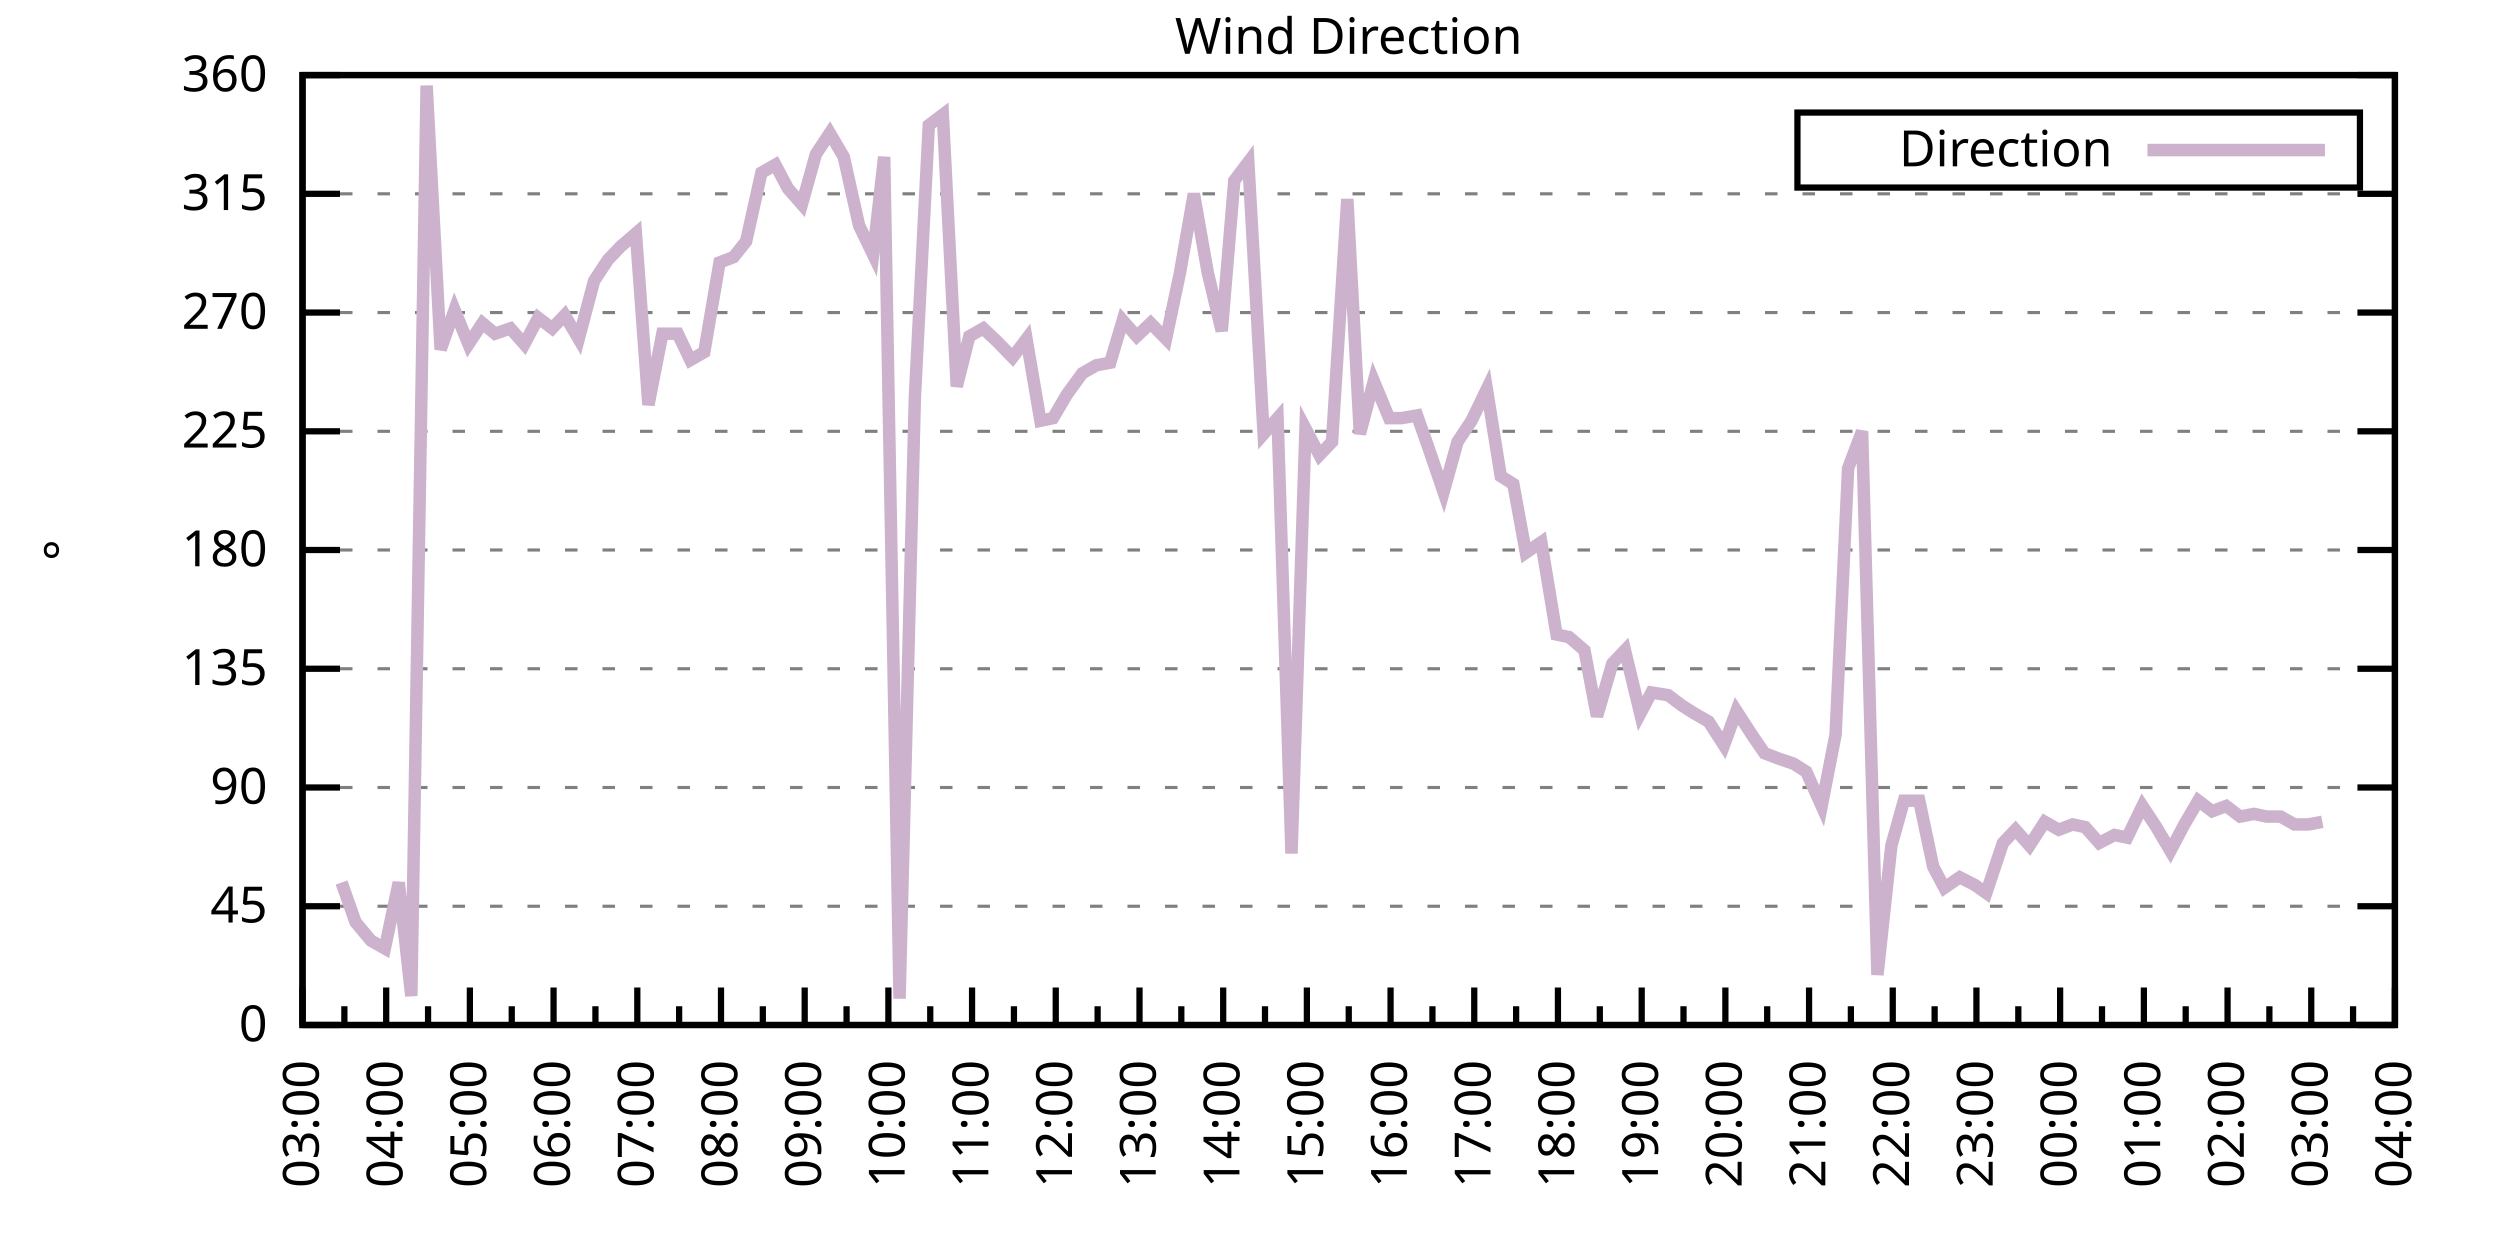
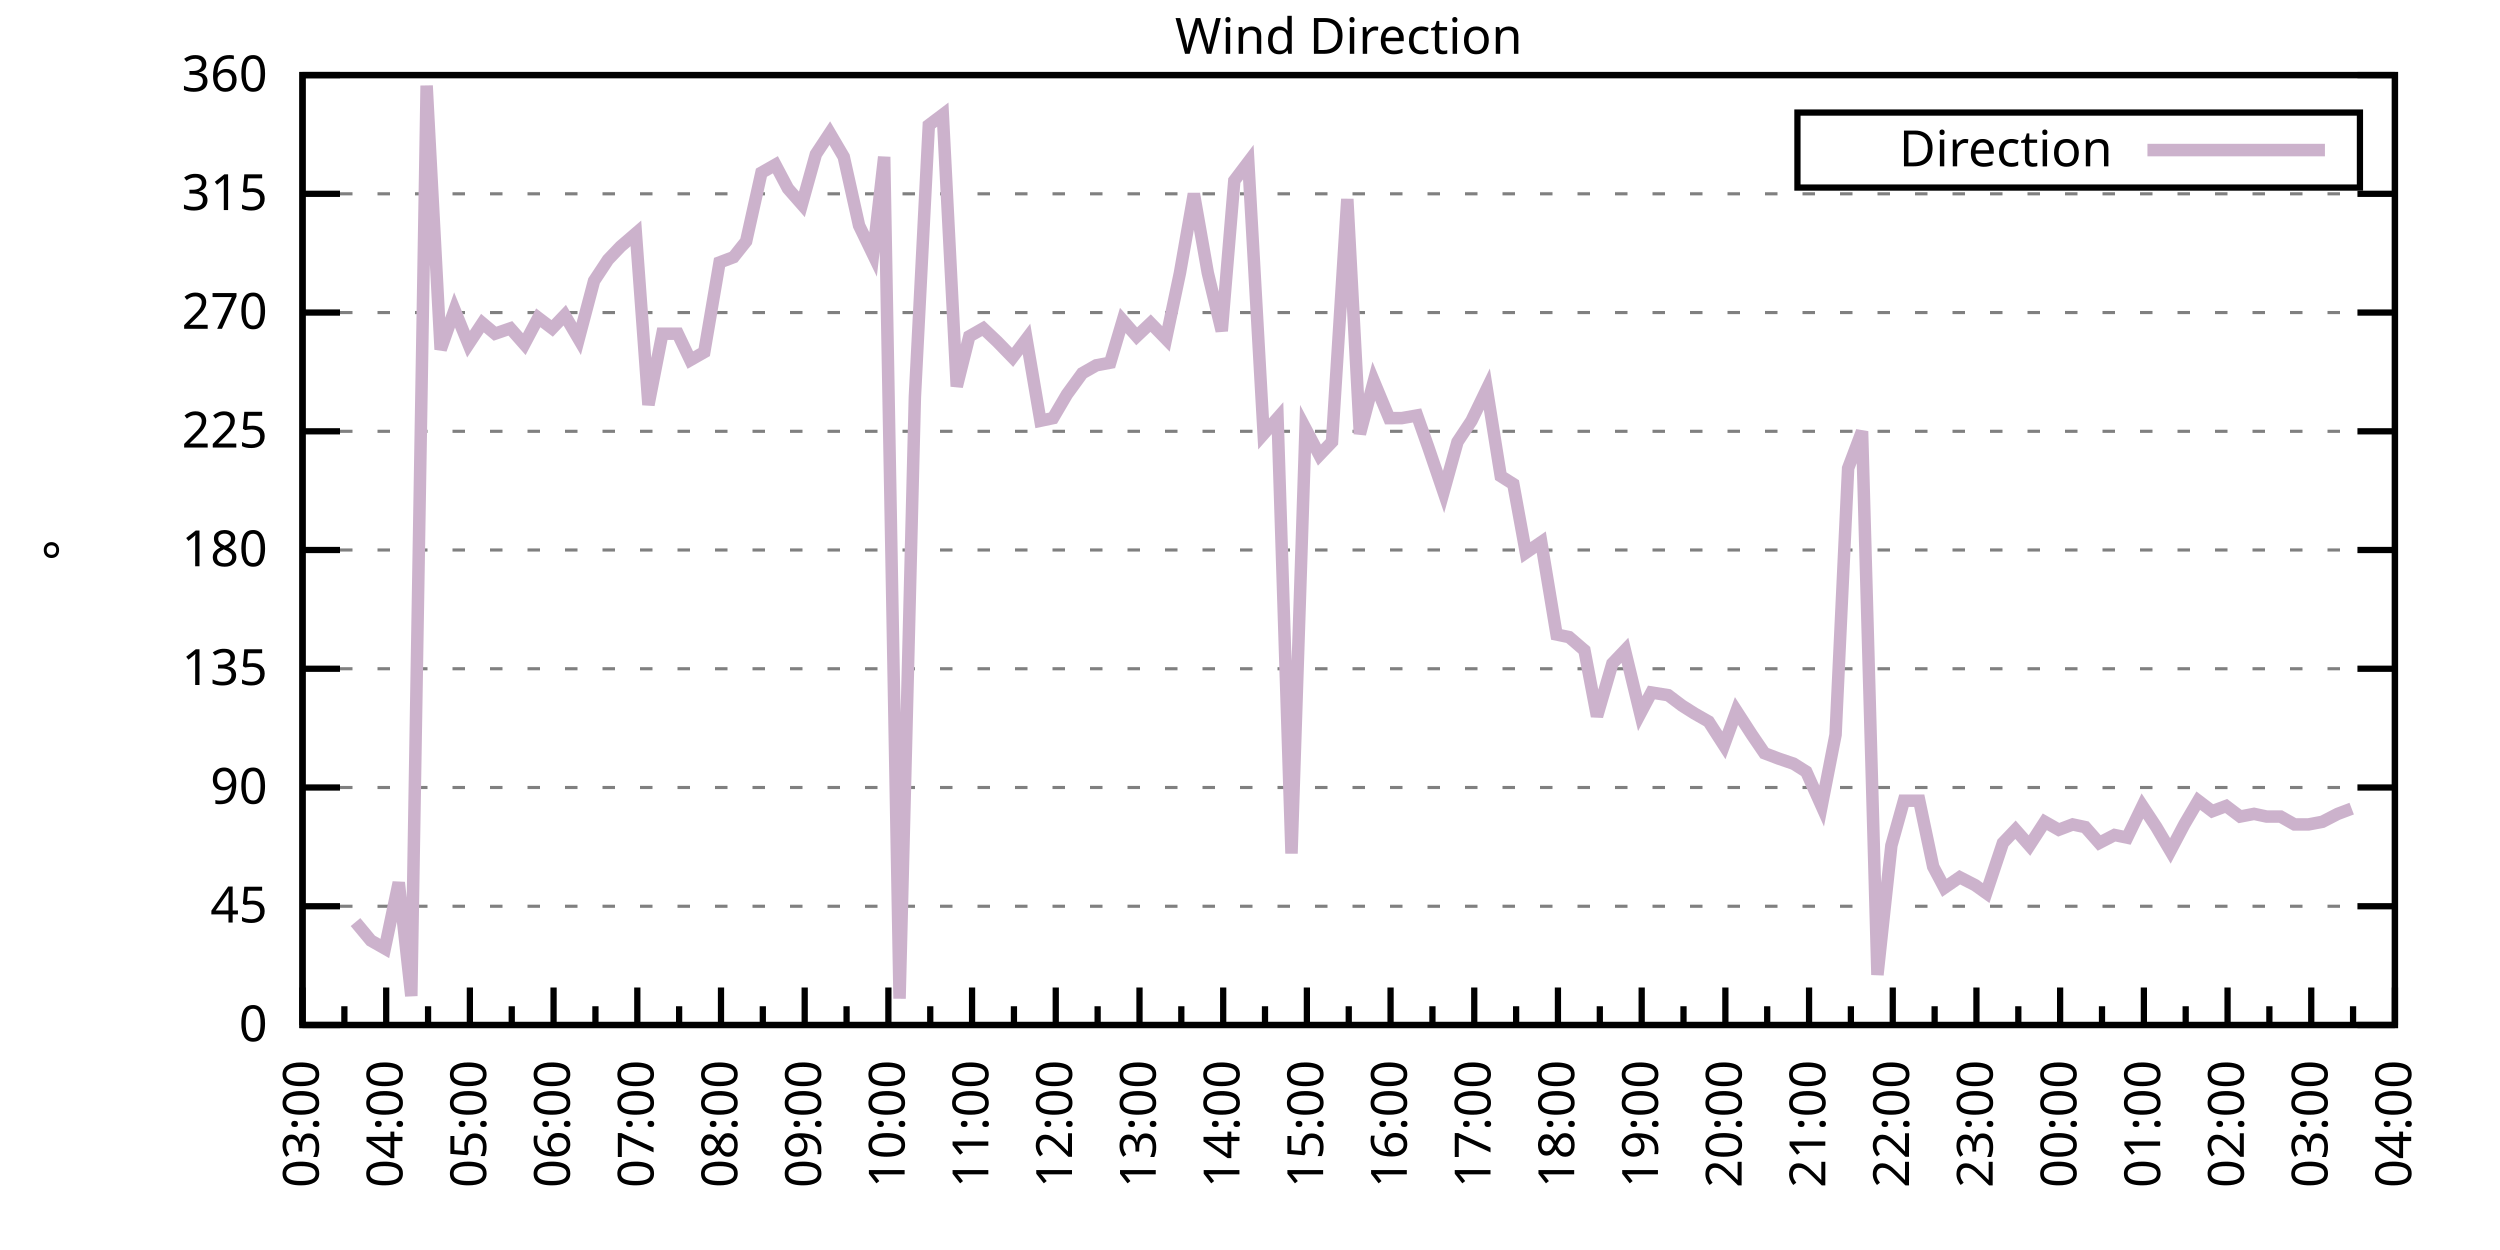
<svg xmlns="http://www.w3.org/2000/svg" xmlns:xlink="http://www.w3.org/1999/xlink" width="400" height="200" viewBox="0 0 400 200">
  <g id="gnuplot_canvas">
    <rect x="0" y="0" width="400" height="200" fill="none" />
    <defs>
      <circle id="gpDot" r="0.5" stroke-width="0.5" stroke="currentColor" />
      <path id="gpPt0" stroke-width="0.333" stroke="currentColor" d="M-1,0 h2 M0,-1 v2" />
      <path id="gpPt1" stroke-width="0.333" stroke="currentColor" d="M-1,-1 L1,1 M1,-1 L-1,1" />
      <path id="gpPt2" stroke-width="0.333" stroke="currentColor" d="M-1,0 L1,0 M0,-1 L0,1 M-1,-1 L1,1 M-1,1 L1,-1" />
      <rect id="gpPt3" stroke-width="0.333" stroke="currentColor" x="-1" y="-1" width="2" height="2" />
      <rect id="gpPt4" stroke-width="0.333" stroke="currentColor" fill="currentColor" x="-1" y="-1" width="2" height="2" />
      <circle id="gpPt5" stroke-width="0.333" stroke="currentColor" cx="0" cy="0" r="1" />
      <use xlink:href="#gpPt5" id="gpPt6" fill="currentColor" stroke="none" />
      <path id="gpPt7" stroke-width="0.333" stroke="currentColor" d="M0,-1.33 L-1.33,0.67 L1.33,0.67 z" />
      <use xlink:href="#gpPt7" id="gpPt8" fill="currentColor" stroke="none" />
      <use xlink:href="#gpPt7" id="gpPt9" stroke="currentColor" transform="rotate(180)" />
      <use xlink:href="#gpPt9" id="gpPt10" fill="currentColor" stroke="none" />
      <use xlink:href="#gpPt3" id="gpPt11" stroke="currentColor" transform="rotate(45)" />
      <use xlink:href="#gpPt11" id="gpPt12" fill="currentColor" stroke="none" />
      <path id="gpPt13" stroke-width="0.333" stroke="currentColor" d="M0,1.330 L1.265,0.411 L0.782,-1.067 L-0.782,-1.076 L-1.265,0.411 z" />
      <use xlink:href="#gpPt13" id="gpPt14" fill="currentColor" stroke="none" />
      <filter id="textbox" filterUnits="objectBoundingBox" x="0" y="0" height="1" width="1">
        <feFlood flood-color="white" flood-opacity="1" result="bgnd" />
        <feComposite in="SourceGraphic" in2="bgnd" operator="atop" />
      </filter>
      <filter id="greybox" filterUnits="objectBoundingBox" x="0" y="0" height="1" width="1">
        <feFlood flood-color="lightgrey" flood-opacity="1" result="grey" />
        <feComposite in="SourceGraphic" in2="grey" operator="atop" />
      </filter>
    </defs>
    <g fill="none" color="white" stroke="currentColor" stroke-width="1.00" stroke-linecap="butt" stroke-linejoin="miter">
</g>
    <g fill="none" color="black" stroke="currentColor" stroke-width="1.00" stroke-linecap="butt" stroke-linejoin="miter">
      <g stroke="none" shape-rendering="crispEdges">
        <polygon fill="rgb(255, 255, 255)" points="48.40,164.00 383.18,164.00 383.18,12.02 48.40,12.02 " />
      </g>
    </g>
    <g fill="none" color="black" stroke="currentColor" stroke-width="1.00" stroke-linecap="butt" stroke-linejoin="miter">
</g>
    <g fill="none" color="black" stroke="black" stroke-width="0.50" stroke-linecap="butt" stroke-linejoin="miter">
</g>
    <g fill="none" color="gray" stroke="currentColor" stroke-width="0.50" stroke-linecap="butt" stroke-linejoin="miter">
      <path stroke="gray" stroke-dasharray="2,4" class="gridline" d="M48.40,164.00 L383.19,164.00  " />
    </g>
    <g fill="none" color="gray" stroke="gray" stroke-width="1.00" stroke-linecap="butt" stroke-linejoin="miter">
</g>
    <g fill="none" color="black" stroke="currentColor" stroke-width="1.00" stroke-linecap="butt" stroke-linejoin="miter">
      <path stroke="black" d="M48.40,164.00 L54.40,164.00 M383.19,164.00 L377.19,164.00  " />
      <g transform="translate(42.80,166.60)" stroke="none" fill="black" font-family="Sans" font-size="8.00" text-anchor="end">
        <text>
          <tspan font-family="Sans"> 0</tspan>
        </text>
      </g>
    </g>
    <g fill="none" color="black" stroke="currentColor" stroke-width="1.00" stroke-linecap="butt" stroke-linejoin="miter">
</g>
    <g fill="none" color="black" stroke="black" stroke-width="0.50" stroke-linecap="butt" stroke-linejoin="miter">
</g>
    <g fill="none" color="gray" stroke="currentColor" stroke-width="0.50" stroke-linecap="butt" stroke-linejoin="miter">
      <path stroke="gray" stroke-dasharray="2,4" class="gridline" d="M48.40,145.00 L383.19,145.00  " />
    </g>
    <g fill="none" color="gray" stroke="gray" stroke-width="1.00" stroke-linecap="butt" stroke-linejoin="miter">
</g>
    <g fill="none" color="black" stroke="currentColor" stroke-width="1.00" stroke-linecap="butt" stroke-linejoin="miter">
      <path stroke="black" d="M48.40,145.00 L54.40,145.00 M383.19,145.00 L377.19,145.00  " />
      <g transform="translate(42.80,147.60)" stroke="none" fill="black" font-family="Sans" font-size="8.00" text-anchor="end">
        <text>
          <tspan font-family="Sans"> 45</tspan>
        </text>
      </g>
    </g>
    <g fill="none" color="black" stroke="currentColor" stroke-width="1.00" stroke-linecap="butt" stroke-linejoin="miter">
</g>
    <g fill="none" color="black" stroke="black" stroke-width="0.50" stroke-linecap="butt" stroke-linejoin="miter">
</g>
    <g fill="none" color="gray" stroke="currentColor" stroke-width="0.50" stroke-linecap="butt" stroke-linejoin="miter">
      <path stroke="gray" stroke-dasharray="2,4" class="gridline" d="M48.40,126.00 L383.19,126.00  " />
    </g>
    <g fill="none" color="gray" stroke="gray" stroke-width="1.00" stroke-linecap="butt" stroke-linejoin="miter">
</g>
    <g fill="none" color="black" stroke="currentColor" stroke-width="1.00" stroke-linecap="butt" stroke-linejoin="miter">
      <path stroke="black" d="M48.40,126.00 L54.40,126.00 M383.19,126.00 L377.19,126.00  " />
      <g transform="translate(42.80,128.60)" stroke="none" fill="black" font-family="Sans" font-size="8.00" text-anchor="end">
        <text>
          <tspan font-family="Sans"> 90</tspan>
        </text>
      </g>
    </g>
    <g fill="none" color="black" stroke="currentColor" stroke-width="1.00" stroke-linecap="butt" stroke-linejoin="miter">
</g>
    <g fill="none" color="black" stroke="black" stroke-width="0.50" stroke-linecap="butt" stroke-linejoin="miter">
</g>
    <g fill="none" color="gray" stroke="currentColor" stroke-width="0.50" stroke-linecap="butt" stroke-linejoin="miter">
      <path stroke="gray" stroke-dasharray="2,4" class="gridline" d="M48.40,107.00 L383.19,107.00  " />
    </g>
    <g fill="none" color="gray" stroke="gray" stroke-width="1.00" stroke-linecap="butt" stroke-linejoin="miter">
</g>
    <g fill="none" color="black" stroke="currentColor" stroke-width="1.00" stroke-linecap="butt" stroke-linejoin="miter">
      <path stroke="black" d="M48.40,107.00 L54.40,107.00 M383.19,107.00 L377.19,107.00  " />
      <g transform="translate(42.80,109.60)" stroke="none" fill="black" font-family="Sans" font-size="8.00" text-anchor="end">
        <text>
          <tspan font-family="Sans"> 135</tspan>
        </text>
      </g>
    </g>
    <g fill="none" color="black" stroke="currentColor" stroke-width="1.00" stroke-linecap="butt" stroke-linejoin="miter">
</g>
    <g fill="none" color="black" stroke="black" stroke-width="0.50" stroke-linecap="butt" stroke-linejoin="miter">
</g>
    <g fill="none" color="gray" stroke="currentColor" stroke-width="0.50" stroke-linecap="butt" stroke-linejoin="miter">
      <path stroke="gray" stroke-dasharray="2,4" class="gridline" d="M48.40,88.00 L383.19,88.00  " />
    </g>
    <g fill="none" color="gray" stroke="gray" stroke-width="1.00" stroke-linecap="butt" stroke-linejoin="miter">
</g>
    <g fill="none" color="black" stroke="currentColor" stroke-width="1.00" stroke-linecap="butt" stroke-linejoin="miter">
      <path stroke="black" d="M48.40,88.00 L54.40,88.00 M383.19,88.00 L377.19,88.00  " />
      <g transform="translate(42.80,90.60)" stroke="none" fill="black" font-family="Sans" font-size="8.00" text-anchor="end">
        <text>
          <tspan font-family="Sans"> 180</tspan>
        </text>
      </g>
    </g>
    <g fill="none" color="black" stroke="currentColor" stroke-width="1.00" stroke-linecap="butt" stroke-linejoin="miter">
</g>
    <g fill="none" color="black" stroke="black" stroke-width="0.50" stroke-linecap="butt" stroke-linejoin="miter">
</g>
    <g fill="none" color="gray" stroke="currentColor" stroke-width="0.50" stroke-linecap="butt" stroke-linejoin="miter">
      <path stroke="gray" stroke-dasharray="2,4" class="gridline" d="M48.40,69.01 L383.19,69.01  " />
    </g>
    <g fill="none" color="gray" stroke="gray" stroke-width="1.00" stroke-linecap="butt" stroke-linejoin="miter">
</g>
    <g fill="none" color="black" stroke="currentColor" stroke-width="1.00" stroke-linecap="butt" stroke-linejoin="miter">
      <path stroke="black" d="M48.40,69.01 L54.40,69.01 M383.19,69.01 L377.19,69.01  " />
      <g transform="translate(42.80,71.61)" stroke="none" fill="black" font-family="Sans" font-size="8.00" text-anchor="end">
        <text>
          <tspan font-family="Sans"> 225</tspan>
        </text>
      </g>
    </g>
    <g fill="none" color="black" stroke="currentColor" stroke-width="1.00" stroke-linecap="butt" stroke-linejoin="miter">
</g>
    <g fill="none" color="black" stroke="black" stroke-width="0.50" stroke-linecap="butt" stroke-linejoin="miter">
</g>
    <g fill="none" color="gray" stroke="currentColor" stroke-width="0.50" stroke-linecap="butt" stroke-linejoin="miter">
      <path stroke="gray" stroke-dasharray="2,4" class="gridline" d="M48.40,50.01 L383.19,50.01  " />
    </g>
    <g fill="none" color="gray" stroke="gray" stroke-width="1.00" stroke-linecap="butt" stroke-linejoin="miter">
</g>
    <g fill="none" color="black" stroke="currentColor" stroke-width="1.00" stroke-linecap="butt" stroke-linejoin="miter">
      <path stroke="black" d="M48.40,50.01 L54.40,50.01 M383.19,50.01 L377.19,50.01  " />
      <g transform="translate(42.80,52.61)" stroke="none" fill="black" font-family="Sans" font-size="8.00" text-anchor="end">
        <text>
          <tspan font-family="Sans"> 270</tspan>
        </text>
      </g>
    </g>
    <g fill="none" color="black" stroke="currentColor" stroke-width="1.00" stroke-linecap="butt" stroke-linejoin="miter">
</g>
    <g fill="none" color="black" stroke="black" stroke-width="0.50" stroke-linecap="butt" stroke-linejoin="miter">
</g>
    <g fill="none" color="gray" stroke="currentColor" stroke-width="0.50" stroke-linecap="butt" stroke-linejoin="miter">
      <path stroke="gray" stroke-dasharray="2,4" class="gridline" d="M48.40,31.01 L383.19,31.01  " />
    </g>
    <g fill="none" color="gray" stroke="gray" stroke-width="1.00" stroke-linecap="butt" stroke-linejoin="miter">
</g>
    <g fill="none" color="black" stroke="currentColor" stroke-width="1.00" stroke-linecap="butt" stroke-linejoin="miter">
      <path stroke="black" d="M48.40,31.01 L54.40,31.01 M383.19,31.01 L377.19,31.01  " />
      <g transform="translate(42.80,33.61)" stroke="none" fill="black" font-family="Sans" font-size="8.00" text-anchor="end">
        <text>
          <tspan font-family="Sans"> 315</tspan>
        </text>
      </g>
    </g>
    <g fill="none" color="black" stroke="currentColor" stroke-width="1.00" stroke-linecap="butt" stroke-linejoin="miter">
</g>
    <g fill="none" color="black" stroke="black" stroke-width="0.50" stroke-linecap="butt" stroke-linejoin="miter">
</g>
    <g fill="none" color="gray" stroke="currentColor" stroke-width="0.50" stroke-linecap="butt" stroke-linejoin="miter">
      <path stroke="gray" stroke-dasharray="2,4" class="gridline" d="M48.40,12.01 L383.19,12.01  " />
    </g>
    <g fill="none" color="gray" stroke="gray" stroke-width="1.00" stroke-linecap="butt" stroke-linejoin="miter">
</g>
    <g fill="none" color="black" stroke="currentColor" stroke-width="1.00" stroke-linecap="butt" stroke-linejoin="miter">
      <path stroke="black" d="M48.40,12.01 L54.40,12.01 M383.19,12.01 L377.19,12.01  " />
      <g transform="translate(42.80,14.61)" stroke="none" fill="black" font-family="Sans" font-size="8.00" text-anchor="end">
        <text>
          <tspan font-family="Sans"> 360</tspan>
        </text>
      </g>
    </g>
    <g fill="none" color="black" stroke="currentColor" stroke-width="1.00" stroke-linecap="butt" stroke-linejoin="miter">
      <path stroke="black" d="M48.40,164.00 L48.40,158.00  " />
      <g transform="translate(51.00,169.60) rotate(270)" stroke="none" fill="black" font-family="Sans" font-size="8.00" text-anchor="end">
        <text>
          <tspan font-family="Sans">03:00</tspan>
        </text>
      </g>
    </g>
    <g fill="none" color="black" stroke="currentColor" stroke-width="1.00" stroke-linecap="butt" stroke-linejoin="miter">
      <path stroke="black" d="M55.10,164.00 L55.10,161.00 M61.79,164.00 L61.79,158.00  " />
      <g transform="translate(64.39,169.60) rotate(270)" stroke="none" fill="black" font-family="Sans" font-size="8.00" text-anchor="end">
        <text>
          <tspan font-family="Sans">04:00</tspan>
        </text>
      </g>
    </g>
    <g fill="none" color="black" stroke="currentColor" stroke-width="1.00" stroke-linecap="butt" stroke-linejoin="miter">
      <path stroke="black" d="M68.49,164.00 L68.49,161.00 M75.18,164.00 L75.18,158.00  " />
      <g transform="translate(77.78,169.60) rotate(270)" stroke="none" fill="black" font-family="Sans" font-size="8.00" text-anchor="end">
        <text>
          <tspan font-family="Sans">05:00</tspan>
        </text>
      </g>
    </g>
    <g fill="none" color="black" stroke="currentColor" stroke-width="1.00" stroke-linecap="butt" stroke-linejoin="miter">
      <path stroke="black" d="M81.88,164.00 L81.88,161.00 M88.57,164.00 L88.57,158.00  " />
      <g transform="translate(91.17,169.60) rotate(270)" stroke="none" fill="black" font-family="Sans" font-size="8.00" text-anchor="end">
        <text>
          <tspan font-family="Sans">06:00</tspan>
        </text>
      </g>
    </g>
    <g fill="none" color="black" stroke="currentColor" stroke-width="1.00" stroke-linecap="butt" stroke-linejoin="miter">
      <path stroke="black" d="M95.27,164.00 L95.27,161.00 M101.97,164.00 L101.97,158.00  " />
      <g transform="translate(104.57,169.60) rotate(270)" stroke="none" fill="black" font-family="Sans" font-size="8.00" text-anchor="end">
        <text>
          <tspan font-family="Sans">07:00</tspan>
        </text>
      </g>
    </g>
    <g fill="none" color="black" stroke="currentColor" stroke-width="1.00" stroke-linecap="butt" stroke-linejoin="miter">
      <path stroke="black" d="M108.66,164.00 L108.66,161.00 M115.36,164.00 L115.36,158.00  " />
      <g transform="translate(117.96,169.60) rotate(270)" stroke="none" fill="black" font-family="Sans" font-size="8.00" text-anchor="end">
        <text>
          <tspan font-family="Sans">08:00</tspan>
        </text>
      </g>
    </g>
    <g fill="none" color="black" stroke="currentColor" stroke-width="1.00" stroke-linecap="butt" stroke-linejoin="miter">
      <path stroke="black" d="M122.05,164.00 L122.05,161.00 M128.75,164.00 L128.75,158.00  " />
      <g transform="translate(131.35,169.60) rotate(270)" stroke="none" fill="black" font-family="Sans" font-size="8.00" text-anchor="end">
        <text>
          <tspan font-family="Sans">09:00</tspan>
        </text>
      </g>
    </g>
    <g fill="none" color="black" stroke="currentColor" stroke-width="1.00" stroke-linecap="butt" stroke-linejoin="miter">
      <path stroke="black" d="M135.45,164.00 L135.45,161.00 M142.14,164.00 L142.14,158.00  " />
      <g transform="translate(144.74,169.60) rotate(270)" stroke="none" fill="black" font-family="Sans" font-size="8.00" text-anchor="end">
        <text>
          <tspan font-family="Sans">10:00</tspan>
        </text>
      </g>
    </g>
    <g fill="none" color="black" stroke="currentColor" stroke-width="1.00" stroke-linecap="butt" stroke-linejoin="miter">
      <path stroke="black" d="M148.84,164.00 L148.84,161.00 M155.53,164.00 L155.53,158.00  " />
      <g transform="translate(158.13,169.60) rotate(270)" stroke="none" fill="black" font-family="Sans" font-size="8.00" text-anchor="end">
        <text>
          <tspan font-family="Sans">11:00</tspan>
        </text>
      </g>
    </g>
    <g fill="none" color="black" stroke="currentColor" stroke-width="1.00" stroke-linecap="butt" stroke-linejoin="miter">
      <path stroke="black" d="M162.23,164.00 L162.23,161.00 M168.92,164.00 L168.92,158.00  " />
      <g transform="translate(171.52,169.60) rotate(270)" stroke="none" fill="black" font-family="Sans" font-size="8.00" text-anchor="end">
        <text>
          <tspan font-family="Sans">12:00</tspan>
        </text>
      </g>
    </g>
    <g fill="none" color="black" stroke="currentColor" stroke-width="1.00" stroke-linecap="butt" stroke-linejoin="miter">
      <path stroke="black" d="M175.62,164.00 L175.62,161.00 M182.32,164.00 L182.32,158.00  " />
      <g transform="translate(184.92,169.60) rotate(270)" stroke="none" fill="black" font-family="Sans" font-size="8.00" text-anchor="end">
        <text>
          <tspan font-family="Sans">13:00</tspan>
        </text>
      </g>
    </g>
    <g fill="none" color="black" stroke="currentColor" stroke-width="1.00" stroke-linecap="butt" stroke-linejoin="miter">
      <path stroke="black" d="M189.01,164.00 L189.01,161.00 M195.71,164.00 L195.71,158.00  " />
      <g transform="translate(198.31,169.60) rotate(270)" stroke="none" fill="black" font-family="Sans" font-size="8.00" text-anchor="end">
        <text>
          <tspan font-family="Sans">14:00</tspan>
        </text>
      </g>
    </g>
    <g fill="none" color="black" stroke="currentColor" stroke-width="1.00" stroke-linecap="butt" stroke-linejoin="miter">
      <path stroke="black" d="M202.40,164.00 L202.40,161.00 M209.10,164.00 L209.10,158.00  " />
      <g transform="translate(211.70,169.60) rotate(270)" stroke="none" fill="black" font-family="Sans" font-size="8.00" text-anchor="end">
        <text>
          <tspan font-family="Sans">15:00</tspan>
        </text>
      </g>
    </g>
    <g fill="none" color="black" stroke="currentColor" stroke-width="1.00" stroke-linecap="butt" stroke-linejoin="miter">
      <path stroke="black" d="M215.80,164.00 L215.80,161.00 M222.49,164.00 L222.49,158.00  " />
      <g transform="translate(225.09,169.60) rotate(270)" stroke="none" fill="black" font-family="Sans" font-size="8.00" text-anchor="end">
        <text>
          <tspan font-family="Sans">16:00</tspan>
        </text>
      </g>
    </g>
    <g fill="none" color="black" stroke="currentColor" stroke-width="1.00" stroke-linecap="butt" stroke-linejoin="miter">
      <path stroke="black" d="M229.19,164.00 L229.19,161.00 M235.88,164.00 L235.88,158.00  " />
      <g transform="translate(238.48,169.60) rotate(270)" stroke="none" fill="black" font-family="Sans" font-size="8.00" text-anchor="end">
        <text>
          <tspan font-family="Sans">17:00</tspan>
        </text>
      </g>
    </g>
    <g fill="none" color="black" stroke="currentColor" stroke-width="1.00" stroke-linecap="butt" stroke-linejoin="miter">
      <path stroke="black" d="M242.58,164.00 L242.58,161.00 M249.27,164.00 L249.27,158.00  " />
      <g transform="translate(251.87,169.60) rotate(270)" stroke="none" fill="black" font-family="Sans" font-size="8.00" text-anchor="end">
        <text>
          <tspan font-family="Sans">18:00</tspan>
        </text>
      </g>
    </g>
    <g fill="none" color="black" stroke="currentColor" stroke-width="1.00" stroke-linecap="butt" stroke-linejoin="miter">
      <path stroke="black" d="M255.97,164.00 L255.97,161.00 M262.67,164.00 L262.67,158.00  " />
      <g transform="translate(265.27,169.60) rotate(270)" stroke="none" fill="black" font-family="Sans" font-size="8.00" text-anchor="end">
        <text>
          <tspan font-family="Sans">19:00</tspan>
        </text>
      </g>
    </g>
    <g fill="none" color="black" stroke="currentColor" stroke-width="1.00" stroke-linecap="butt" stroke-linejoin="miter">
      <path stroke="black" d="M269.36,164.00 L269.36,161.00 M276.06,164.00 L276.06,158.00  " />
      <g transform="translate(278.66,169.60) rotate(270)" stroke="none" fill="black" font-family="Sans" font-size="8.00" text-anchor="end">
        <text>
          <tspan font-family="Sans">20:00</tspan>
        </text>
      </g>
    </g>
    <g fill="none" color="black" stroke="currentColor" stroke-width="1.00" stroke-linecap="butt" stroke-linejoin="miter">
      <path stroke="black" d="M282.75,164.00 L282.75,161.00 M289.45,164.00 L289.45,158.00  " />
      <g transform="translate(292.05,169.60) rotate(270)" stroke="none" fill="black" font-family="Sans" font-size="8.00" text-anchor="end">
        <text>
          <tspan font-family="Sans">21:00</tspan>
        </text>
      </g>
    </g>
    <g fill="none" color="black" stroke="currentColor" stroke-width="1.00" stroke-linecap="butt" stroke-linejoin="miter">
      <path stroke="black" d="M296.14,164.00 L296.14,161.00 M302.84,164.00 L302.84,158.00  " />
      <g transform="translate(305.44,169.60) rotate(270)" stroke="none" fill="black" font-family="Sans" font-size="8.00" text-anchor="end">
        <text>
          <tspan font-family="Sans">22:00</tspan>
        </text>
      </g>
    </g>
    <g fill="none" color="black" stroke="currentColor" stroke-width="1.00" stroke-linecap="butt" stroke-linejoin="miter">
      <path stroke="black" d="M309.54,164.00 L309.54,161.00 M316.23,164.00 L316.23,158.00  " />
      <g transform="translate(318.83,169.60) rotate(270)" stroke="none" fill="black" font-family="Sans" font-size="8.00" text-anchor="end">
        <text>
          <tspan font-family="Sans">23:00</tspan>
        </text>
      </g>
    </g>
    <g fill="none" color="black" stroke="currentColor" stroke-width="1.00" stroke-linecap="butt" stroke-linejoin="miter">
      <path stroke="black" d="M322.93,164.00 L322.93,161.00 M329.62,164.00 L329.62,158.00  " />
      <g transform="translate(332.22,169.60) rotate(270)" stroke="none" fill="black" font-family="Sans" font-size="8.00" text-anchor="end">
        <text>
          <tspan font-family="Sans">00:00</tspan>
        </text>
      </g>
    </g>
    <g fill="none" color="black" stroke="currentColor" stroke-width="1.00" stroke-linecap="butt" stroke-linejoin="miter">
      <path stroke="black" d="M336.32,164.00 L336.32,161.00 M343.02,164.00 L343.02,158.00  " />
      <g transform="translate(345.62,169.60) rotate(270)" stroke="none" fill="black" font-family="Sans" font-size="8.00" text-anchor="end">
        <text>
          <tspan font-family="Sans">01:00</tspan>
        </text>
      </g>
    </g>
    <g fill="none" color="black" stroke="currentColor" stroke-width="1.00" stroke-linecap="butt" stroke-linejoin="miter">
      <path stroke="black" d="M349.71,164.00 L349.71,161.00 M356.41,164.00 L356.41,158.00  " />
      <g transform="translate(359.01,169.60) rotate(270)" stroke="none" fill="black" font-family="Sans" font-size="8.00" text-anchor="end">
        <text>
          <tspan font-family="Sans">02:00</tspan>
        </text>
      </g>
    </g>
    <g fill="none" color="black" stroke="currentColor" stroke-width="1.00" stroke-linecap="butt" stroke-linejoin="miter">
      <path stroke="black" d="M363.10,164.00 L363.10,161.00 M369.80,164.00 L369.80,158.00  " />
      <g transform="translate(372.40,169.60) rotate(270)" stroke="none" fill="black" font-family="Sans" font-size="8.00" text-anchor="end">
        <text>
          <tspan font-family="Sans">03:00</tspan>
        </text>
      </g>
    </g>
    <g fill="none" color="black" stroke="currentColor" stroke-width="1.00" stroke-linecap="butt" stroke-linejoin="miter">
      <path stroke="black" d="M376.49,164.00 L376.49,161.00 M383.19,164.00 L383.19,158.00  " />
      <g transform="translate(385.79,169.60) rotate(270)" stroke="none" fill="black" font-family="Sans" font-size="8.00" text-anchor="end">
        <text>
          <tspan font-family="Sans">04:00</tspan>
        </text>
      </g>
    </g>
    <g fill="none" color="black" stroke="currentColor" stroke-width="1.00" stroke-linecap="butt" stroke-linejoin="miter">
</g>
    <g fill="none" color="black" stroke="currentColor" stroke-width="1.00" stroke-linecap="butt" stroke-linejoin="miter">
      <path stroke="black" d="M48.40,12.01 L48.40,164.00 L383.19,164.00 L383.19,12.01 L48.40,12.01 Z  " />
    </g>
    <g fill="none" color="black" stroke="currentColor" stroke-width="1.00" stroke-linecap="butt" stroke-linejoin="miter">
      <g transform="translate(12.80,88.01) rotate(270)" stroke="none" fill="black" font-family="Sans" font-size="8.00" text-anchor="middle">
        <text>
          <tspan font-family="Sans">°</tspan>
        </text>
      </g>
    </g>
    <g fill="none" color="black" stroke="currentColor" stroke-width="1.00" stroke-linecap="butt" stroke-linejoin="miter">
</g>
    <g fill="none" color="black" stroke="currentColor" stroke-width="1.00" stroke-linecap="butt" stroke-linejoin="miter">
      <path stroke="black" d="M287.59,30.01 L287.59,18.01 L377.59,18.01 L377.59,30.01 L287.59,30.01 Z  " />
    </g>
    <g id="Wind_direction_plot_1">
      <g fill="none" color="white" stroke="black" stroke-width="2.00" stroke-linecap="butt" stroke-linejoin="miter">
</g>
      <g fill="none" color="black" stroke="currentColor" stroke-width="2.00" stroke-linecap="butt" stroke-linejoin="miter">
        <g transform="translate(337.99,26.61)" stroke="none" fill="black" font-family="Sans" font-size="8.00" text-anchor="end">
          <text>
            <tspan font-family="Sans">Direction</tspan>
          </text>
        </g>
      </g>
      <g fill="none" color="black" stroke="currentColor" stroke-width="2.00" stroke-linecap="butt" stroke-linejoin="miter">
-         <path stroke="rgb(204, 178, 204)" d="M343.59,24.01 L371.99,24.01 M54.65,141.20 L56.88,147.53 L59.34,150.49 L61.57,151.76 L63.80,141.20 L65.81,159.36   L68.26,13.70 L70.50,55.92 L72.73,49.59 L74.96,55.07 L77.19,51.70 L79.20,53.39 L81.66,52.54 L83.89,55.07   L86.12,50.85 L88.35,52.54 L90.36,50.43 L92.59,54.23 L95.05,44.94 L97.28,41.56 L99.29,39.45 L101.74,37.34   L103.75,64.78 L105.98,53.39 L108.44,53.39 L110.45,57.61 L112.68,56.34 L115.13,41.99 L117.37,41.14 L119.38,38.61   L121.83,27.63 L124.06,26.36 L126.07,30.16 L128.30,32.70 L130.54,24.68 L132.77,21.30 L135.00,25.10 L137.45,36.08   L139.69,40.72 L141.47,25.10 L143.93,159.78 L146.38,63.52 L148.61,20.03 L150.85,18.34 L153.08,61.83 L155.09,53.81   L157.32,52.54 L159.55,54.65 L162.01,57.18 L164.24,54.23 L166.47,67.32 L168.48,66.90 L170.71,63.10 L173.17,59.72   L175.40,58.45 L177.63,58.03 L179.64,51.27 L181.87,53.81 L184.10,51.70 L186.56,54.23 L188.79,43.67 L191.02,31.01   L193.25,43.67 L195.48,52.96 L197.49,28.90 L199.73,25.94 L202.18,69.43 L204.41,66.90 L206.64,136.56 L208.88,68.58   L211.11,72.81 L213.12,70.70 L215.57,31.85 L217.58,69.43 L219.81,60.98 L222.27,66.90 L224.28,66.90 L226.73,66.47   L228.52,71.54 L230.97,78.72 L233.20,70.70 L235.44,67.32 L237.89,62.25 L240.12,76.18 L242.13,77.45 L244.14,88.43   L246.60,86.74 L249.05,101.52 L251.06,101.94 L253.51,104.05 L255.52,114.60 L257.98,106.16 L259.99,104.05 L262.44,114.18   L264.23,110.80 L266.91,111.23 L269.14,112.91 L271.15,114.18 L273.38,115.45 L275.83,119.25 L277.84,113.76 L280.30,117.56   L282.31,120.51 L284.54,121.36 L286.99,122.20 L289.00,123.47 L291.46,128.96 L293.69,117.56 L295.70,74.92 L297.93,69.01   L300.39,155.98 L302.62,135.29 L304.63,128.11 L307.08,128.11 L309.31,138.67 L311.10,142.05 L313.55,140.36 L316.01,141.62   L317.79,142.89 L320.47,134.87 L322.48,132.76 L324.71,135.29 L327.17,131.49 L329.40,132.76 L331.63,131.91 L333.64,132.34   L335.87,134.87 L338.33,133.60 L340.34,134.02 L342.79,128.96 L345.02,132.34 L347.26,136.14 L349.49,131.91 L351.72,128.11   L353.95,129.80 L356.18,128.96 L358.42,130.65 L360.65,130.22 L362.66,130.65 L364.89,130.65 L367.12,131.91 L369.35,131.91   L371.58,131.49  " />
+         <path stroke="rgb(204, 178, 204)" d="M343.59,24.01 L371.99,24.01 M56.88,147.53 L59.34,150.49 L61.57,151.76 L63.80,141.20 L65.81,159.36 L68.26,13.70   L70.50,55.92 L72.73,49.59 L74.96,55.07 L77.19,51.70 L79.20,53.39 L81.66,52.54 L83.89,55.07 L86.12,50.85   L88.35,52.54 L90.36,50.43 L92.59,54.23 L95.05,44.94 L97.28,41.56 L99.29,39.45 L101.74,37.34 L103.75,64.78   L105.98,53.39 L108.44,53.39 L110.45,57.61 L112.68,56.34 L115.13,41.99 L117.37,41.14 L119.38,38.61 L121.83,27.63   L124.06,26.36 L126.07,30.16 L128.30,32.70 L130.54,24.68 L132.77,21.30 L135.00,25.10 L137.45,36.08 L139.69,40.72   L141.47,25.10 L143.93,159.78 L146.38,63.52 L148.61,20.03 L150.85,18.34 L153.08,61.83 L155.09,53.81 L157.32,52.54   L159.55,54.65 L162.01,57.18 L164.24,54.23 L166.47,67.32 L168.48,66.90 L170.71,63.10 L173.17,59.72 L175.40,58.45   L177.63,58.03 L179.64,51.27 L181.87,53.81 L184.10,51.70 L186.56,54.23 L188.79,43.67 L191.02,31.01 L193.25,43.67   L195.48,52.96 L197.49,28.90 L199.73,25.94 L202.18,69.43 L204.41,66.90 L206.64,136.56 L208.88,68.58 L211.11,72.81   L213.12,70.70 L215.57,31.85 L217.58,69.43 L219.81,60.98 L222.27,66.90 L224.28,66.90 L226.73,66.47 L228.52,71.54   L230.97,78.72 L233.20,70.70 L235.44,67.32 L237.89,62.25 L240.12,76.18 L242.13,77.45 L244.14,88.43 L246.60,86.74   L249.05,101.52 L251.06,101.94 L253.51,104.05 L255.52,114.60 L257.98,106.16 L259.99,104.05 L262.44,114.18 L264.23,110.80   L266.91,111.23 L269.14,112.91 L271.15,114.18 L273.38,115.45 L275.83,119.25 L277.84,113.76 L280.30,117.56 L282.31,120.51   L284.54,121.36 L286.99,122.20 L289.00,123.47 L291.46,128.96 L293.69,117.56 L295.70,74.92 L297.93,69.01 L300.39,155.98   L302.62,135.29 L304.63,128.11 L307.08,128.11 L309.31,138.67 L311.10,142.05 L313.55,140.36 L316.01,141.62 L317.79,142.89   L320.47,134.87 L322.48,132.76 L324.71,135.29 L327.17,131.49 L329.40,132.76 L331.63,131.91 L333.64,132.34 L335.87,134.87   L338.33,133.60 L340.34,134.02 L342.79,128.96 L345.02,132.34 L347.26,136.14 L349.49,131.91 L351.72,128.11 L353.95,129.80   L356.18,128.96 L358.42,130.65 L360.65,130.22 L362.66,130.65 L364.89,130.65 L367.12,131.91 L369.35,131.91 L371.58,131.49   L374.04,130.22 L376.27,129.38  " />
      </g>
    </g>
    <g fill="none" color="black" stroke="currentColor" stroke-width="2.00" stroke-linecap="butt" stroke-linejoin="miter">
</g>
    <g fill="none" color="black" stroke="black" stroke-width="1.00" stroke-linecap="butt" stroke-linejoin="miter">
</g>
    <g fill="none" color="black" stroke="currentColor" stroke-width="1.00" stroke-linecap="butt" stroke-linejoin="miter">
      <path stroke="black" d="M48.40,12.01 L48.40,164.00 L383.19,164.00 L383.19,12.01 L48.40,12.01 Z  " />
    </g>
    <g fill="none" color="black" stroke="currentColor" stroke-width="1.00" stroke-linecap="butt" stroke-linejoin="miter">
      <g transform="translate(215.79,8.61)" stroke="none" fill="black" font-family="Sans" font-size="8.00" text-anchor="middle">
        <text>
          <tspan font-family="Sans">Wind Direction</tspan>
        </text>
      </g>
    </g>
    <g fill="none" color="black" stroke="currentColor" stroke-width="1.00" stroke-linecap="butt" stroke-linejoin="miter">
</g>
  </g>
</svg>
